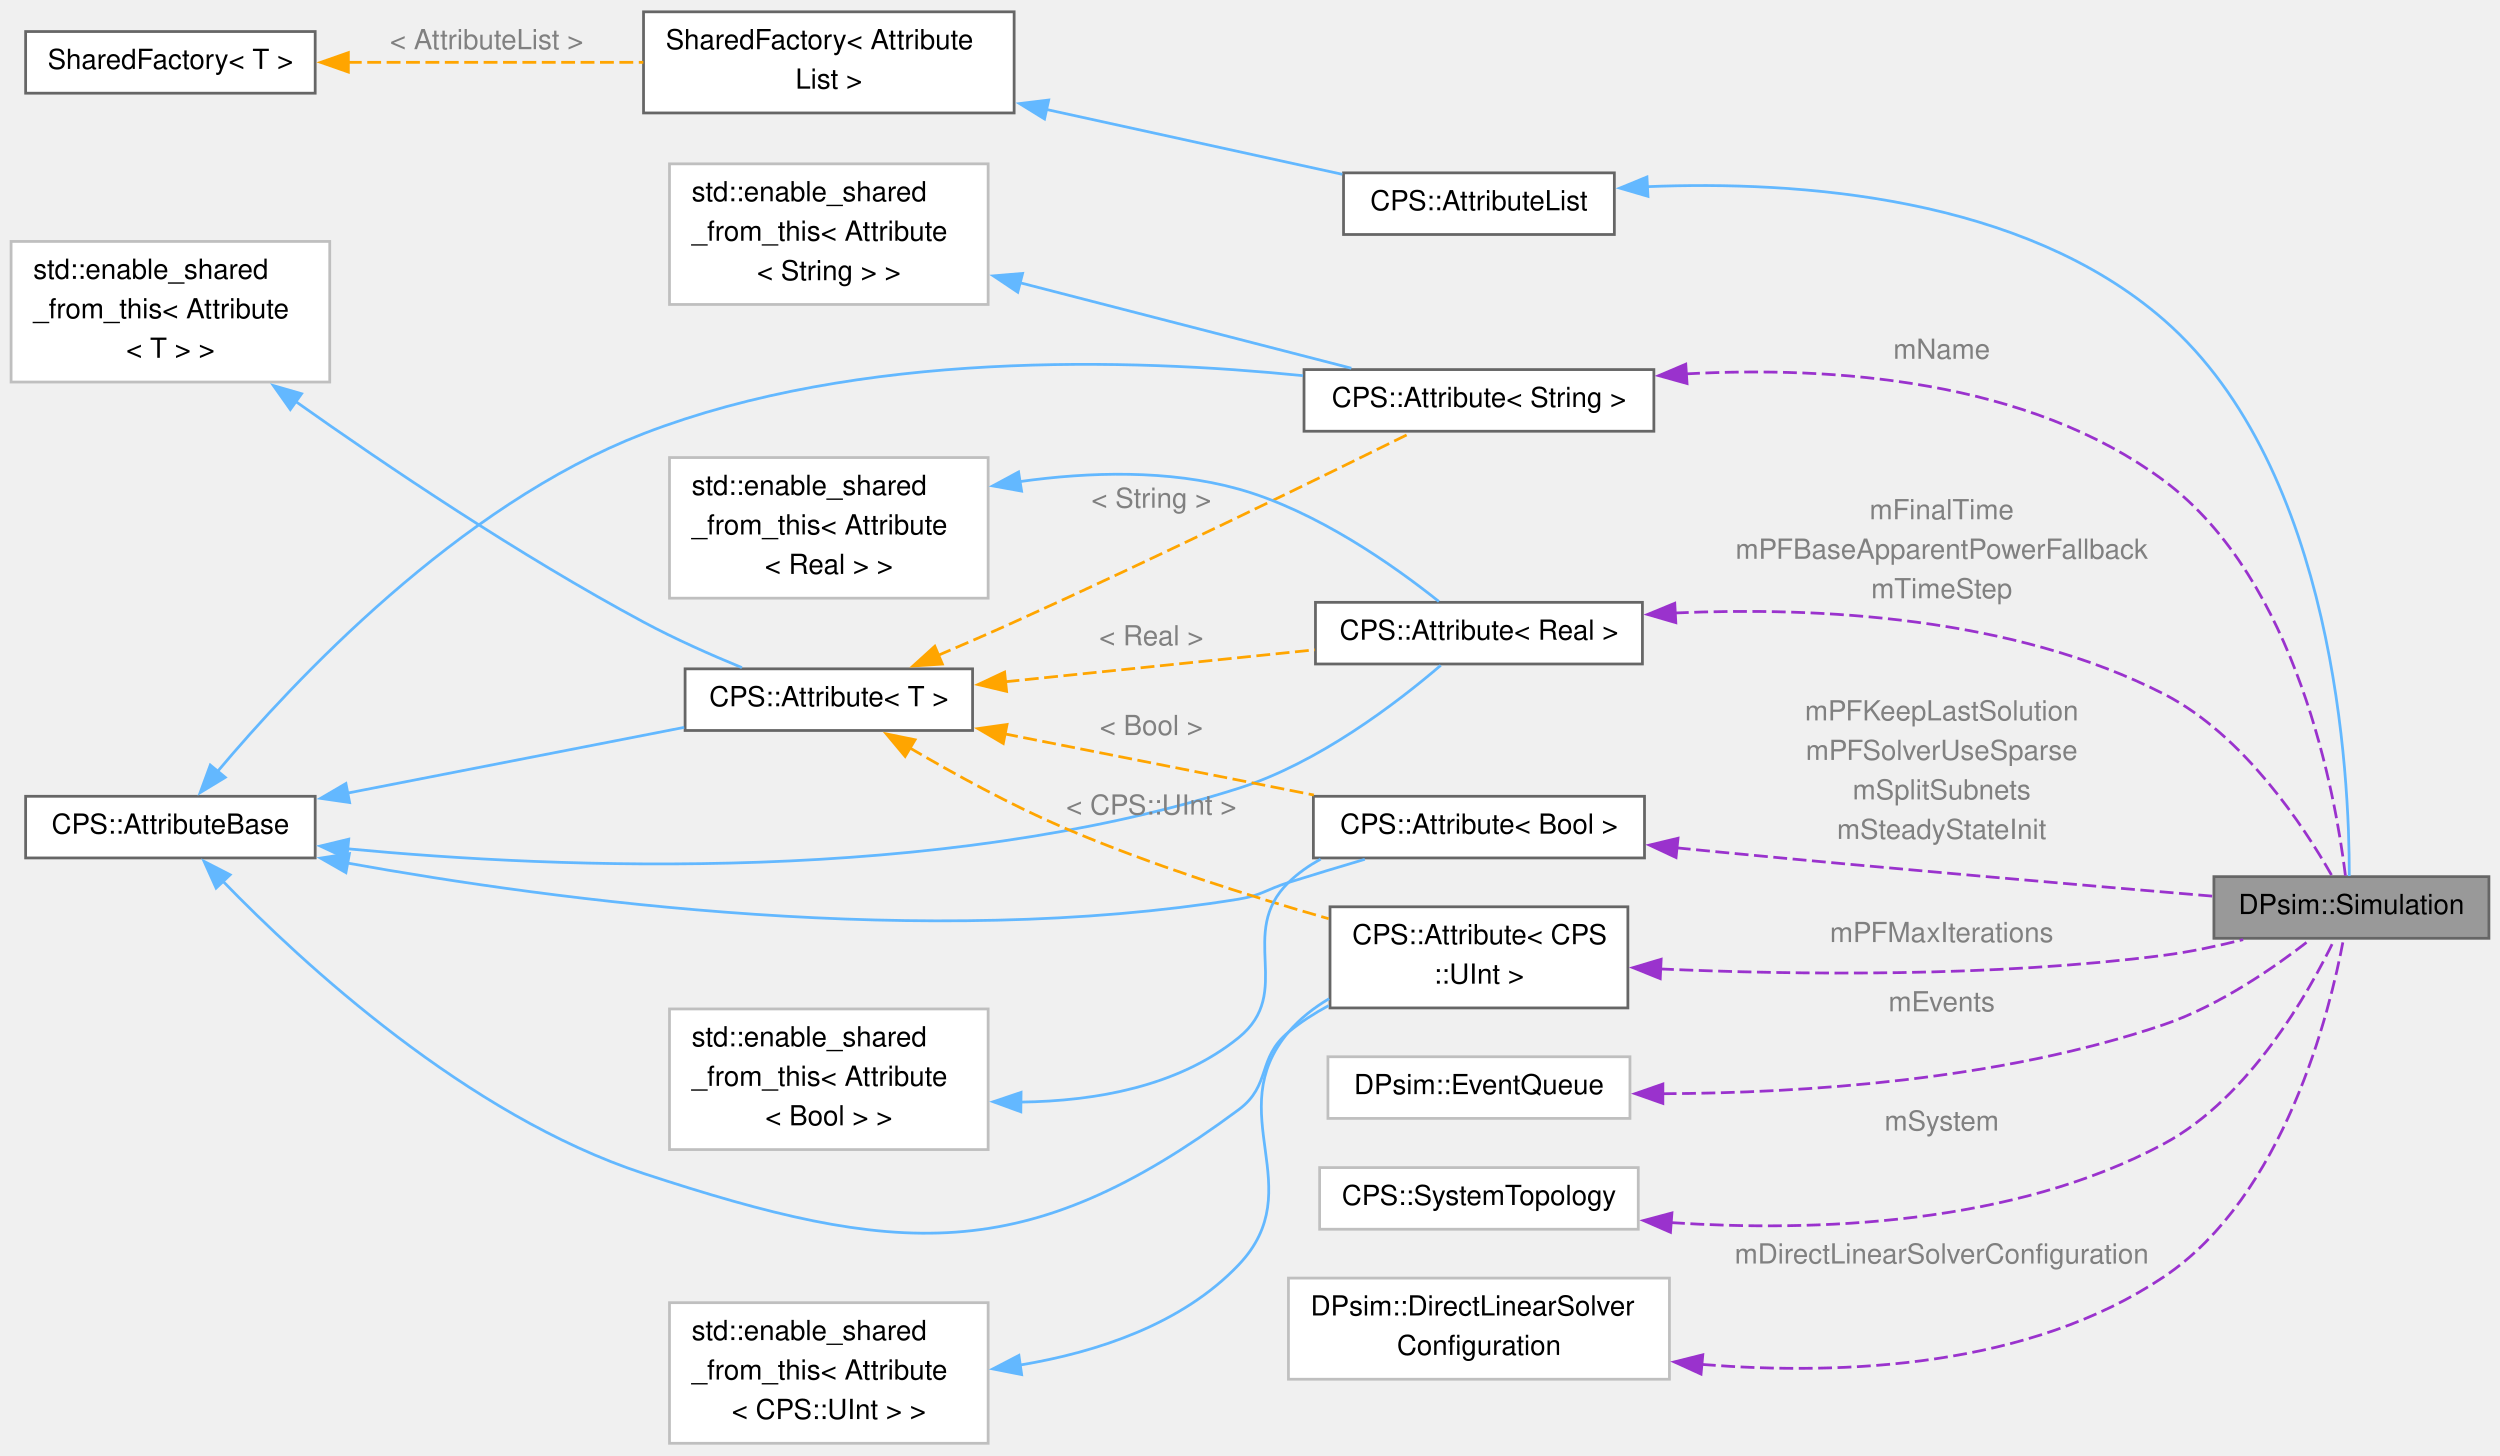
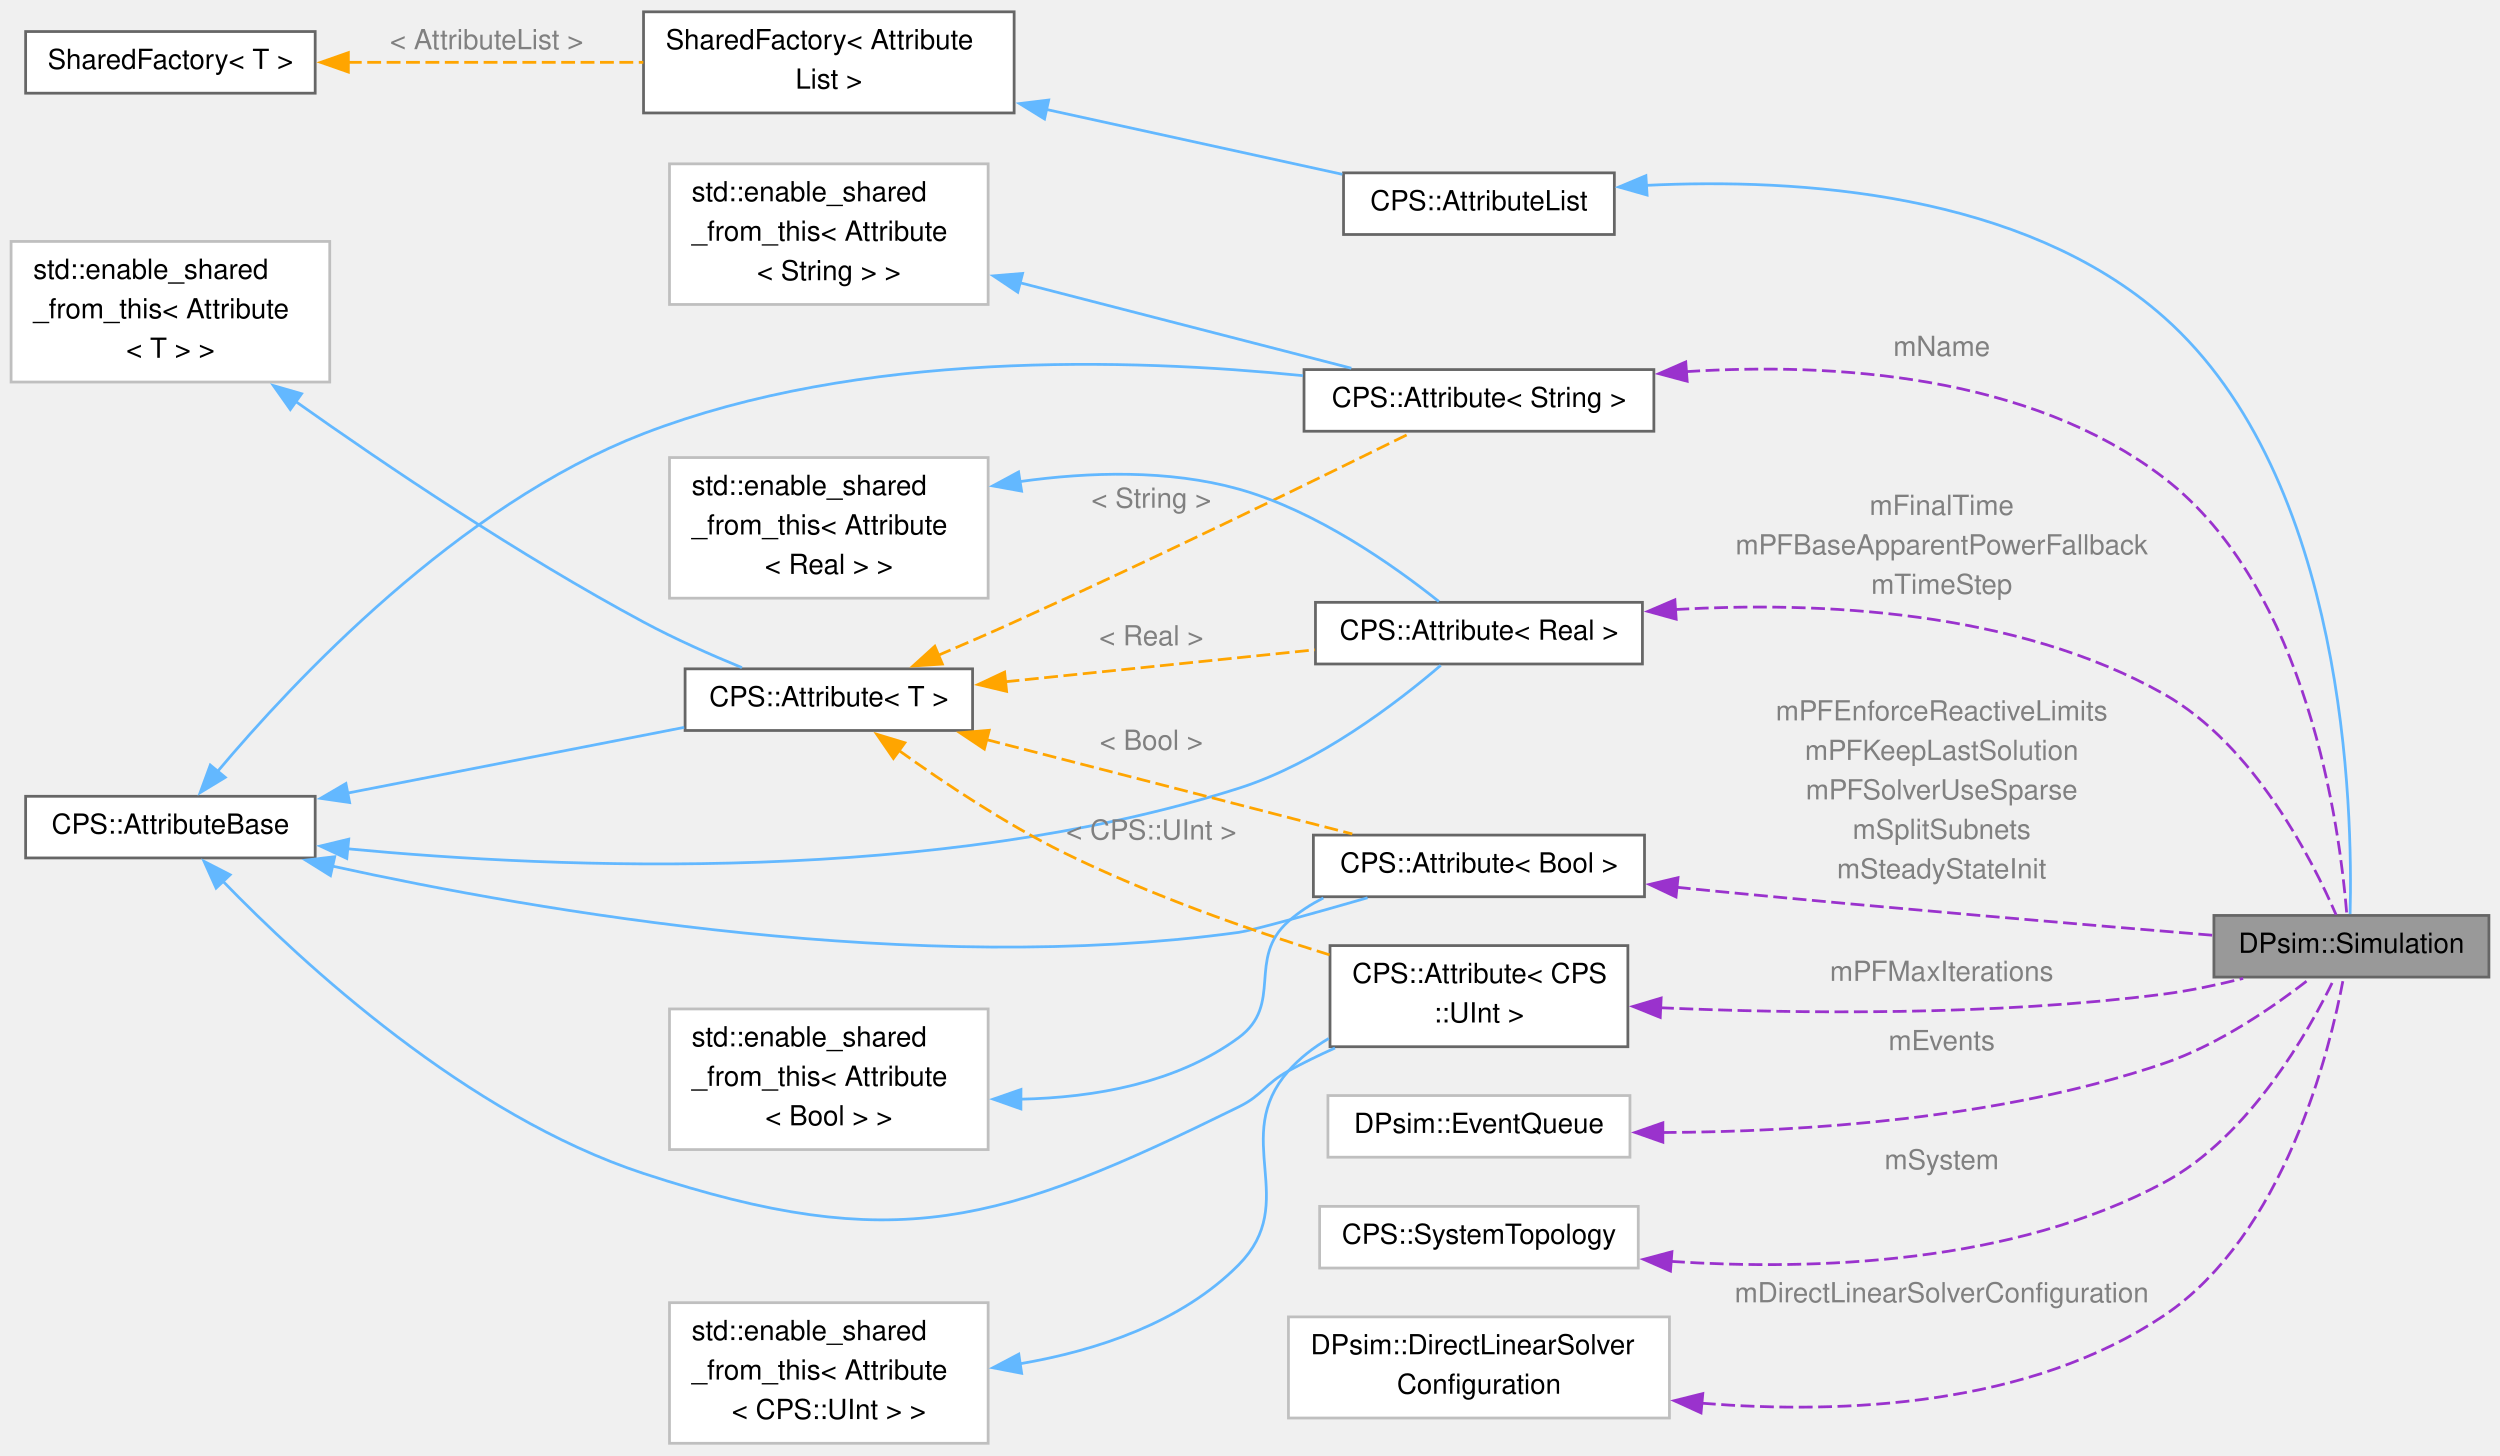
<svg xmlns="http://www.w3.org/2000/svg" xmlns:xlink="http://www.w3.org/1999/xlink" width="902pt" height="525pt" viewBox="0.00 0.00 902.25 524.62">
  <g id="graph0" class="graph" transform="scale(1 1) rotate(0) translate(4 520.62)">
    <g id="Node000001" class="node">
      <g id="a_Node000001">
        <a xlink:title="The Simulation holds a SystemTopology and a Solver.">
-           <polygon fill="#999999" stroke="#666666" points="894.25,-204.5 795,-204.5 795,-182.25 894.25,-182.25 894.25,-204.5" />
-           <text text-anchor="middle" x="844.62" y="-191" font-family="Helvetica,sans-Serif" font-size="10.00">DPsim::Simulation</text>
+           <polygon fill="#999999" stroke="#666666" points="894.25,-190.5 795,-190.5 795,-168.25 894.25,-168.25 894.25,-190.5" />
+           <text text-anchor="middle" x="844.62" y="-177" font-family="Helvetica,sans-Serif" font-size="10.00">DPsim::Simulation</text>
        </a>
      </g>
    </g>
    <g id="Node000002" class="node">
      <g id="a_Node000002">
        <a xlink:href="class_c_p_s_1_1_attribute_list.html" target="_top" xlink:title="Base class of objects having attributes to access member variables.">
          <polygon fill="white" stroke="#666666" points="578.62,-458.5 480.88,-458.5 480.88,-436.25 578.62,-436.25 578.62,-458.5" />
          <text text-anchor="middle" x="529.75" y="-445" font-family="Helvetica,sans-Serif" font-size="10.00">CPS::AttributeList</text>
        </a>
      </g>
    </g>
    <g id="edge1_Node000001_Node000002" class="edge">
      <g id="a_edge1_Node000001_Node000002">
        <a xlink:title=" ">
-           <path fill="none" stroke="#63b8ff" d="M590.39,-453.51C645.35,-455.76 725.91,-449.97 777,-405.38 838.91,-351.34 843.92,-240.46 843.86,-204.74" />
-           <polygon fill="#63b8ff" stroke="#63b8ff" points="590.75,-450.02 580.58,-452.99 590.38,-457.01 590.75,-450.02" />
+           <path fill="none" stroke="#63b8ff" d="M590.06,-453.98C645.16,-456.69 726.13,-451.46 777,-406.38 842.78,-348.08 845.14,-228.62 844.15,-190.99" />
+           <polygon fill="#63b8ff" stroke="#63b8ff" points="590.43,-450.49 580.23,-453.38 590,-457.48 590.43,-450.49" />
        </a>
      </g>
    </g>
    <g id="Node000003" class="node">
      <g id="a_Node000003">
        <a xlink:href="class_shared_factory.html" target="_top" xlink:title=" ">
          <polygon fill="white" stroke="#666666" points="362,-516.62 228.25,-516.62 228.25,-480.12 362,-480.12 362,-516.62" />
          <text text-anchor="start" x="236.25" y="-503.12" font-family="Helvetica,sans-Serif" font-size="10.00">SharedFactory&lt; Attribute</text>
          <text text-anchor="middle" x="295.12" y="-488.88" font-family="Helvetica,sans-Serif" font-size="10.00">List &gt;</text>
        </a>
      </g>
    </g>
    <g id="edge2_Node000002_Node000003" class="edge">
      <g id="a_edge2_Node000002_Node000003">
        <a xlink:title=" ">
          <path fill="none" stroke="#63b8ff" d="M373.72,-481.36C408.99,-473.63 449.61,-464.72 480.43,-457.97" />
          <polygon fill="#63b8ff" stroke="#63b8ff" points="372.97,-477.94 363.95,-483.5 374.47,-484.78 372.97,-477.94" />
        </a>
      </g>
    </g>
    <g id="Node000004" class="node">
      <g id="a_Node000004">
        <a xlink:href="class_shared_factory.html" target="_top" xlink:title=" ">
          <polygon fill="white" stroke="#666666" points="109.75,-509.5 5.25,-509.5 5.25,-487.25 109.75,-487.25 109.75,-509.5" />
          <text text-anchor="middle" x="57.5" y="-496" font-family="Helvetica,sans-Serif" font-size="10.00">SharedFactory&lt; T &gt;</text>
        </a>
      </g>
    </g>
    <g id="edge3_Node000003_Node000004" class="edge">
      <g id="a_edge3_Node000003_Node000004">
        <a xlink:title=" ">
          <path fill="none" stroke="orange" stroke-dasharray="5,2" d="M121.54,-498.38C154.49,-498.38 194.8,-498.38 228.18,-498.38" />
          <polygon fill="orange" stroke="orange" points="121.72,-494.88 111.72,-498.38 121.72,-501.88 121.72,-494.88" />
        </a>
      </g>
      <text text-anchor="middle" x="171.62" y="-503.12" font-family="Helvetica,sans-Serif" font-size="10.00" fill="grey"> &lt; AttributeList &gt;</text>
    </g>
    <g id="Node000005" class="node">
      <g id="a_Node000005">
        <a xlink:href="class_c_p_s_1_1_attribute.html" target="_top" xlink:title=" ">
          <polygon fill="white" stroke="#666666" points="592.88,-387.5 466.62,-387.5 466.62,-365.25 592.88,-365.25 592.88,-387.5" />
          <text text-anchor="middle" x="529.75" y="-374" font-family="Helvetica,sans-Serif" font-size="10.00">CPS::Attribute&lt; String &gt;</text>
        </a>
      </g>
    </g>
    <g id="edge4_Node000001_Node000005" class="edge">
      <g id="a_edge4_Node000001_Node000005">
        <a xlink:title=" ">
-           <path fill="none" stroke="#9a32cd" stroke-dasharray="5,2" d="M604.5,-385.95C657.49,-388.81 727.94,-383.89 777,-347.38 825.14,-311.54 838.95,-233.66 842.5,-204.6" />
-           <polygon fill="#9a32cd" stroke="#9a32cd" points="604.85,-382.47 594.64,-385.31 604.39,-389.45 604.85,-382.47" />
-         </a>
-       </g>
-       <text text-anchor="middle" x="696.75" y="-391.38" font-family="Helvetica,sans-Serif" font-size="10.00" fill="grey"> mName</text>
+           <path fill="none" stroke="#9a32cd" stroke-dasharray="5,2" d="M604.57,-386.76C657.75,-390.13 728.41,-385.64 777,-348.38 829.05,-308.45 840.5,-221.84 842.97,-190.76" />
+           <polygon fill="#9a32cd" stroke="#9a32cd" points="604.9,-383.28 594.67,-386.02 604.38,-390.26 604.9,-383.28" />
+         </a>
+       </g>
+       <text text-anchor="middle" x="696.75" y="-392.42" font-family="Helvetica,sans-Serif" font-size="10.00" fill="grey"> mName</text>
    </g>
    <g id="Node000006" class="node">
      <g id="a_Node000006">
        <a xlink:href="class_c_p_s_1_1_attribute_base.html" target="_top" xlink:title=" ">
          <polygon fill="white" stroke="#666666" points="109.75,-233.5 5.25,-233.5 5.25,-211.25 109.75,-211.25 109.75,-233.5" />
          <text text-anchor="middle" x="57.5" y="-220" font-family="Helvetica,sans-Serif" font-size="10.00">CPS::AttributeBase</text>
        </a>
      </g>
    </g>
    <g id="edge5_Node000005_Node000006" class="edge">
      <g id="a_edge5_Node000005_Node000006">
        <a xlink:title=" ">
          <path fill="none" stroke="#63b8ff" d="M74.42,-242.34C101.81,-274.95 161.37,-338.57 228.25,-364.38 306.07,-394.4 403.78,-391.63 466.26,-385.3" />
          <polygon fill="#63b8ff" stroke="#63b8ff" points="77.3,-240.33 68.24,-234.83 71.89,-244.77 77.3,-240.33" />
        </a>
      </g>
    </g>
    <g id="Node000008" class="node">
      <g id="a_Node000008">
        <a xlink:href="class_c_p_s_1_1_attribute.html" target="_top" xlink:title=" ">
          <polygon fill="white" stroke="#666666" points="347,-279.5 243.25,-279.5 243.25,-257.25 347,-257.25 347,-279.5" />
          <text text-anchor="middle" x="295.12" y="-266" font-family="Helvetica,sans-Serif" font-size="10.00">CPS::Attribute&lt; T &gt;</text>
        </a>
      </g>
    </g>
    <g id="edge8_Node000008_Node000006" class="edge">
      <g id="a_edge8_Node000008_Node000006">
        <a xlink:title=" ">
          <path fill="none" stroke="#63b8ff" d="M121.17,-234.61C159.22,-242.04 207.18,-251.4 242.94,-258.38" />
          <polygon fill="#63b8ff" stroke="#63b8ff" points="122.18,-231.24 111.69,-232.76 120.84,-238.11 122.18,-231.24" />
        </a>
      </g>
    </g>
    <g id="Node000010" class="node">
      <g id="a_Node000010">
        <a xlink:href="class_c_p_s_1_1_attribute.html" target="_top" xlink:title=" ">
          <polygon fill="white" stroke="#666666" points="588.75,-303.5 470.75,-303.5 470.75,-281.25 588.75,-281.25 588.75,-303.5" />
          <text text-anchor="middle" x="529.75" y="-290" font-family="Helvetica,sans-Serif" font-size="10.00">CPS::Attribute&lt; Real &gt;</text>
        </a>
      </g>
    </g>
    <g id="edge11_Node000010_Node000006" class="edge">
      <g id="a_edge11_Node000010_Node000006">
        <a xlink:title=" ">
          <path fill="none" stroke="#63b8ff" d="M121.07,-214.59C198.64,-207.19 333.93,-201.74 443,-236.38 471.81,-245.52 500.17,-267.22 515.97,-280.76" />
          <polygon fill="#63b8ff" stroke="#63b8ff" points="121.16,-211.06 111.56,-215.54 121.86,-218.03 121.16,-211.06" />
        </a>
      </g>
    </g>
    <g id="Node000012" class="node">
      <g id="a_Node000012">
        <a xlink:href="class_c_p_s_1_1_attribute.html" target="_top" xlink:title=" ">
-           <polygon fill="white" stroke="#666666" points="589.5,-233.5 470,-233.5 470,-211.25 589.5,-211.25 589.5,-233.5" />
-           <text text-anchor="middle" x="529.75" y="-220" font-family="Helvetica,sans-Serif" font-size="10.00">CPS::Attribute&lt; Bool &gt;</text>
+           <polygon fill="white" stroke="#666666" points="589.5,-219.5 470,-219.5 470,-197.25 589.5,-197.25 589.5,-219.5" />
+           <text text-anchor="middle" x="529.75" y="-206" font-family="Helvetica,sans-Serif" font-size="10.00">CPS::Attribute&lt; Bool &gt;</text>
        </a>
      </g>
    </g>
    <g id="edge15_Node000012_Node000006" class="edge">
      <g id="a_edge15_Node000012_Node000006">
        <a xlink:title=" ">
-           <path fill="none" stroke="#63b8ff" d="M121.01,-209.47C197.43,-195.68 330.48,-178.12 443,-196.38 451.32,-197.73 452.95,-199.85 461,-202.38 469.89,-205.17 479.48,-208.07 488.56,-210.76" />
-           <polygon fill="#63b8ff" stroke="#63b8ff" points="120.84,-205.94 111.65,-211.19 122.11,-212.82 120.84,-205.94" />
+           <path fill="none" stroke="#63b8ff" d="M115.9,-208.31C191.19,-191.78 327.33,-168.49 443,-184.38 447.9,-185.05 469.34,-191.05 489.55,-196.88" />
+           <polygon fill="#63b8ff" stroke="#63b8ff" points="115.27,-204.86 106.28,-210.46 116.8,-211.69 115.27,-204.86" />
        </a>
      </g>
    </g>
    <g id="Node000014" class="node">
      <g id="a_Node000014">
        <a xlink:href="class_c_p_s_1_1_attribute.html" target="_top" xlink:title=" ">
-           <polygon fill="white" stroke="#666666" points="583.5,-193.62 476,-193.62 476,-157.12 583.5,-157.12 583.5,-193.62" />
-           <text text-anchor="start" x="484" y="-180.12" font-family="Helvetica,sans-Serif" font-size="10.00">CPS::Attribute&lt; CPS</text>
-           <text text-anchor="middle" x="529.75" y="-165.88" font-family="Helvetica,sans-Serif" font-size="10.00">::UInt &gt;</text>
+           <polygon fill="white" stroke="#666666" points="583.5,-179.62 476,-179.62 476,-143.12 583.5,-143.12 583.5,-179.62" />
+           <text text-anchor="start" x="484" y="-166.12" font-family="Helvetica,sans-Serif" font-size="10.00">CPS::Attribute&lt; CPS</text>
+           <text text-anchor="middle" x="529.75" y="-151.88" font-family="Helvetica,sans-Serif" font-size="10.00">::UInt &gt;</text>
        </a>
      </g>
    </g>
    <g id="edge19_Node000014_Node000006" class="edge">
      <g id="a_edge19_Node000014_Node000006">
        <a xlink:title=" ">
-           <path fill="none" stroke="#63b8ff" d="M76.49,-202.81C105.18,-173.21 164.6,-118.28 228.25,-97.38 319.45,-67.42 365.9,-63.2 443,-120.38 454.88,-129.19 449.58,-138.97 461,-148.38 465.4,-152 470.34,-155.18 475.5,-157.97" />
+           <path fill="none" stroke="#63b8ff" d="M76.49,-202.81C105.18,-173.21 164.6,-118.28 228.25,-97.38 319.49,-67.4 356.81,-79.02 443,-121.38 451.86,-125.73 452.35,-129.62 461,-134.38 466.33,-137.3 472.04,-140.08 477.8,-142.66" />
          <polygon fill="#63b8ff" stroke="#63b8ff" points="73.99,-200.36 69.64,-210.02 79.06,-205.18 73.99,-200.36" />
        </a>
      </g>
    </g>
    <g id="Node000007" class="node">
      <g id="a_Node000007">
        <a xlink:title=" ">
          <polygon fill="white" stroke="#bfbfbf" points="352.62,-461.75 237.62,-461.75 237.62,-411 352.62,-411 352.62,-461.75" />
          <text text-anchor="start" x="245.62" y="-448.25" font-family="Helvetica,sans-Serif" font-size="10.00">std::enable_shared</text>
          <text text-anchor="start" x="245.62" y="-434" font-family="Helvetica,sans-Serif" font-size="10.00">_from_this&lt; Attribute</text>
          <text text-anchor="middle" x="295.12" y="-419.75" font-family="Helvetica,sans-Serif" font-size="10.00">&lt; String &gt; &gt;</text>
        </a>
      </g>
    </g>
    <g id="edge6_Node000005_Node000007" class="edge">
      <g id="a_edge6_Node000005_Node000007">
        <a xlink:title=" ">
          <path fill="none" stroke="#63b8ff" d="M364.16,-418.83C402.68,-408.89 449.77,-396.75 483.7,-387.99" />
          <polygon fill="#63b8ff" stroke="#63b8ff" points="363.31,-415.43 354.5,-421.32 365.05,-422.21 363.31,-415.43" />
        </a>
      </g>
    </g>
    <g id="edge7_Node000005_Node000008" class="edge">
      <g id="a_edge7_Node000005_Node000008">
        <a xlink:title=" ">
          <path fill="none" stroke="orange" stroke-dasharray="5,2" d="M334.45,-284.32C343.52,-288.19 353.13,-292.36 362,-296.38 413.64,-319.72 473.34,-348.9 505.43,-364.78" />
          <polygon fill="orange" stroke="orange" points="336.1,-281.22 325.53,-280.54 333.37,-287.66 336.1,-281.22" />
        </a>
      </g>
      <text text-anchor="middle" x="411.5" y="-337.63" font-family="Helvetica,sans-Serif" font-size="10.00" fill="grey"> &lt; String &gt;</text>
    </g>
    <g id="edge13_Node000010_Node000008" class="edge">
      <g id="a_edge13_Node000010_Node000008">
        <a xlink:title=" ">
          <path fill="none" stroke="orange" stroke-dasharray="5,2" d="M358.91,-274.85C393.67,-278.44 436.59,-282.87 470.58,-286.37" />
          <polygon fill="orange" stroke="orange" points="359.28,-271.37 348.97,-273.83 358.56,-278.33 359.28,-271.37" />
        </a>
      </g>
      <text text-anchor="middle" x="411.5" y="-287.98" font-family="Helvetica,sans-Serif" font-size="10.00" fill="grey"> &lt; Real &gt;</text>
    </g>
    <g id="edge17_Node000012_Node000008" class="edge">
      <g id="a_edge17_Node000012_Node000008">
        <a xlink:title=" ">
-           <path fill="none" stroke="orange" stroke-dasharray="5,2" d="M358.42,-256.06C393.12,-249.19 436.08,-240.7 470.17,-233.96" />
-           <polygon fill="orange" stroke="orange" points="358.08,-252.56 348.95,-257.93 359.44,-259.42 358.08,-252.56" />
-         </a>
-       </g>
-       <text text-anchor="middle" x="411.5" y="-255.6" font-family="Helvetica,sans-Serif" font-size="10.00" fill="grey"> &lt; Bool &gt;</text>
+           <path fill="none" stroke="orange" stroke-dasharray="5,2" d="M352.01,-253.96C392.46,-243.53 446.42,-229.61 484.04,-219.91" />
+           <polygon fill="orange" stroke="orange" points="351.25,-250.54 342.44,-256.43 353,-257.32 351.25,-250.54" />
+         </a>
+       </g>
+       <text text-anchor="middle" x="411.5" y="-250.26" font-family="Helvetica,sans-Serif" font-size="10.00" fill="grey"> &lt; Bool &gt;</text>
    </g>
    <g id="edge21_Node000014_Node000008" class="edge">
      <g id="a_edge21_Node000014_Node000008">
        <a xlink:title=" ">
-           <path fill="none" stroke="orange" stroke-dasharray="5,2" d="M324.33,-250.97C340.28,-241.61 360.81,-230.33 380,-222.12 410.86,-208.92 446.73,-197.54 475.51,-189.32" />
-           <polygon fill="orange" stroke="orange" points="322.66,-247.89 315.87,-256.02 326.25,-253.9 322.66,-247.89" />
-         </a>
-       </g>
-       <text text-anchor="middle" x="411.5" y="-226.88" font-family="Helvetica,sans-Serif" font-size="10.00" fill="grey"> &lt; CPS::UInt &gt;</text>
+           <path fill="none" stroke="orange" stroke-dasharray="5,2" d="M320.49,-249.99C336.73,-238.34 358.9,-223.55 380,-213.12 410.65,-197.99 446.83,-185.3 475.84,-176.27" />
+           <polygon fill="orange" stroke="orange" points="318.43,-247.16 312.42,-255.89 322.56,-252.81 318.43,-247.16" />
+         </a>
+       </g>
+       <text text-anchor="middle" x="411.5" y="-217.88" font-family="Helvetica,sans-Serif" font-size="10.00" fill="grey"> &lt; CPS::UInt &gt;</text>
    </g>
    <g id="Node000009" class="node">
      <g id="a_Node000009">
        <a xlink:title=" ">
          <polygon fill="white" stroke="#bfbfbf" points="115,-433.75 0,-433.75 0,-383 115,-383 115,-433.75" />
          <text text-anchor="start" x="8" y="-420.25" font-family="Helvetica,sans-Serif" font-size="10.00">std::enable_shared</text>
          <text text-anchor="start" x="8" y="-406" font-family="Helvetica,sans-Serif" font-size="10.00">_from_this&lt; Attribute</text>
          <text text-anchor="middle" x="57.5" y="-391.75" font-family="Helvetica,sans-Serif" font-size="10.00">&lt; T &gt; &gt;</text>
        </a>
      </g>
    </g>
    <g id="edge9_Node000008_Node000009" class="edge">
      <g id="a_edge9_Node000008_Node000009">
        <a xlink:title=" ">
          <path fill="none" stroke="#63b8ff" d="M102.48,-376.15C135.98,-352.42 183.75,-320.26 228.25,-296.38 239.53,-290.32 252.39,-284.61 263.75,-279.94" />
          <polygon fill="#63b8ff" stroke="#63b8ff" points="100.77,-373.08 94.66,-381.73 104.84,-378.78 100.77,-373.08" />
        </a>
      </g>
    </g>
    <g id="edge10_Node000001_Node000010" class="edge">
      <g id="a_edge10_Node000001_Node000010">
        <a xlink:title=" ">
-           <path fill="none" stroke="#9a32cd" stroke-dasharray="5,2" d="M600.46,-299.66C651.99,-301.94 722.39,-298.34 777,-270.38 805.79,-255.63 827.47,-222.62 837.49,-204.99" />
-           <polygon fill="#9a32cd" stroke="#9a32cd" points="600.8,-296.17 590.62,-299.13 600.42,-303.16 600.8,-296.17" />
-         </a>
-       </g>
-       <text text-anchor="middle" x="696.75" y="-333.47" font-family="Helvetica,sans-Serif" font-size="10.00" fill="grey"> mFinalTime</text>
-       <text text-anchor="middle" x="696.75" y="-319.22" font-family="Helvetica,sans-Serif" font-size="10.00" fill="grey">mPFBaseApparentPowerFallback</text>
-       <text text-anchor="middle" x="696.75" y="-304.97" font-family="Helvetica,sans-Serif" font-size="10.00" fill="grey">mTimeStep</text>
+           <path fill="none" stroke="#9a32cd" stroke-dasharray="5,2" d="M600.65,-300.91C652.58,-303.9 723.4,-300.64 777,-270.38 809.4,-252.09 830.4,-210.82 839.08,-190.75" />
+           <polygon fill="#9a32cd" stroke="#9a32cd" points="600.93,-297.42 590.72,-300.24 600.46,-304.41 600.93,-297.42" />
+         </a>
+       </g>
+       <text text-anchor="middle" x="696.75" y="-335.05" font-family="Helvetica,sans-Serif" font-size="10.00" fill="grey"> mFinalTime</text>
+       <text text-anchor="middle" x="696.75" y="-320.8" font-family="Helvetica,sans-Serif" font-size="10.00" fill="grey">mPFBaseApparentPowerFallback</text>
+       <text text-anchor="middle" x="696.75" y="-306.55" font-family="Helvetica,sans-Serif" font-size="10.00" fill="grey">mTimeStep</text>
    </g>
    <g id="Node000011" class="node">
      <g id="a_Node000011">
        <a xlink:title=" ">
          <polygon fill="white" stroke="#bfbfbf" points="352.62,-355.75 237.62,-355.75 237.62,-305 352.62,-305 352.62,-355.75" />
          <text text-anchor="start" x="245.62" y="-342.25" font-family="Helvetica,sans-Serif" font-size="10.00">std::enable_shared</text>
          <text text-anchor="start" x="245.62" y="-328" font-family="Helvetica,sans-Serif" font-size="10.00">_from_this&lt; Attribute</text>
          <text text-anchor="middle" x="295.12" y="-313.75" font-family="Helvetica,sans-Serif" font-size="10.00">&lt; Real &gt; &gt;</text>
        </a>
      </g>
    </g>
    <g id="edge12_Node000010_Node000011" class="edge">
      <g id="a_edge12_Node000010_Node000011">
        <a xlink:title=" ">
          <path fill="none" stroke="#63b8ff" d="M364.07,-347.08C389.23,-350.61 417.76,-351.43 443,-344.38 471.17,-336.5 499.3,-316.57 515.3,-303.79" />
          <polygon fill="#63b8ff" stroke="#63b8ff" points="364.69,-343.64 354.27,-345.52 363.6,-350.55 364.69,-343.64" />
        </a>
      </g>
    </g>
    <g id="edge14_Node000001_Node000012" class="edge">
      <g id="a_edge14_Node000001_Node000012">
        <a xlink:title=" ">
-           <path fill="none" stroke="#9a32cd" stroke-dasharray="5,2" d="M601.15,-214.89C606.35,-214.37 611.5,-213.86 616.5,-213.38 677.97,-207.44 748.86,-201.31 794.87,-197.43" />
-           <polygon fill="#9a32cd" stroke="#9a32cd" points="600.88,-211.4 591.29,-215.89 601.59,-218.36 600.88,-211.4" />
-         </a>
-       </g>
-       <text text-anchor="middle" x="696.75" y="-260.88" font-family="Helvetica,sans-Serif" font-size="10.00" fill="grey"> mPFKeepLastSolution</text>
-       <text text-anchor="middle" x="696.75" y="-246.62" font-family="Helvetica,sans-Serif" font-size="10.00" fill="grey">mPFSolverUseSparse</text>
-       <text text-anchor="middle" x="696.75" y="-232.38" font-family="Helvetica,sans-Serif" font-size="10.00" fill="grey">mSplitSubnets</text>
-       <text text-anchor="middle" x="696.75" y="-218.12" font-family="Helvetica,sans-Serif" font-size="10.00" fill="grey">mSteadyStateInit</text>
+           <path fill="none" stroke="#9a32cd" stroke-dasharray="5,2" d="M601.15,-200.66C606.34,-200.13 611.5,-199.61 616.5,-199.12 677.95,-193.14 748.85,-187.11 794.86,-183.32" />
+           <polygon fill="#9a32cd" stroke="#9a32cd" points="600.87,-197.17 591.28,-201.69 601.59,-204.14 600.87,-197.17" />
+         </a>
+       </g>
+       <text text-anchor="middle" x="696.75" y="-260.88" font-family="Helvetica,sans-Serif" font-size="10.00" fill="grey"> mPFEnforceReactiveLimits</text>
+       <text text-anchor="middle" x="696.75" y="-246.62" font-family="Helvetica,sans-Serif" font-size="10.00" fill="grey">mPFKeepLastSolution</text>
+       <text text-anchor="middle" x="696.75" y="-232.38" font-family="Helvetica,sans-Serif" font-size="10.00" fill="grey">mPFSolverUseSparse</text>
+       <text text-anchor="middle" x="696.75" y="-218.12" font-family="Helvetica,sans-Serif" font-size="10.00" fill="grey">mSplitSubnets</text>
+       <text text-anchor="middle" x="696.75" y="-203.88" font-family="Helvetica,sans-Serif" font-size="10.00" fill="grey">mSteadyStateInit</text>
    </g>
    <g id="Node000013" class="node">
      <g id="a_Node000013">
        <a xlink:title=" ">
          <polygon fill="white" stroke="#bfbfbf" points="352.62,-156.75 237.62,-156.75 237.62,-106 352.62,-106 352.62,-156.75" />
          <text text-anchor="start" x="245.62" y="-143.25" font-family="Helvetica,sans-Serif" font-size="10.00">std::enable_shared</text>
          <text text-anchor="start" x="245.62" y="-129" font-family="Helvetica,sans-Serif" font-size="10.00">_from_this&lt; Attribute</text>
          <text text-anchor="middle" x="295.12" y="-114.75" font-family="Helvetica,sans-Serif" font-size="10.00">&lt; Bool &gt; &gt;</text>
        </a>
      </g>
    </g>
    <g id="edge16_Node000012_Node000013" class="edge">
      <g id="a_edge16_Node000012_Node000013">
        <a xlink:title=" ">
-           <path fill="none" stroke="#63b8ff" d="M364.36,-123.14C391.47,-123.47 421.3,-128.8 443,-146.38 463.32,-162.83 442.29,-184.11 461,-202.38 464.42,-205.72 468.37,-208.5 472.62,-210.83" />
-           <polygon fill="#63b8ff" stroke="#63b8ff" points="364.41,-119.64 354.46,-123.26 364.5,-126.64 364.41,-119.64" />
+           <path fill="none" stroke="#63b8ff" d="M364.22,-124.18C391.03,-124.74 420.68,-129.97 443,-146.38 459.36,-158.4 445.82,-174.89 461,-188.38 464.76,-191.71 469.05,-194.5 473.61,-196.82" />
+           <polygon fill="#63b8ff" stroke="#63b8ff" points="364.44,-120.68 354.45,-124.2 364.46,-127.68 364.44,-120.68" />
        </a>
      </g>
    </g>
    <g id="edge18_Node000001_Node000014" class="edge">
      <g id="a_edge18_Node000001_Node000014">
        <a xlink:title=" ">
-           <path fill="none" stroke="#9a32cd" stroke-dasharray="5,2" d="M595.1,-171.19C644.95,-169.01 715.63,-168.21 777,-176.12 786.36,-177.33 796.29,-179.44 805.54,-181.77" />
-           <polygon fill="#9a32cd" stroke="#9a32cd" points="595.18,-167.69 585.35,-171.65 595.51,-174.68 595.18,-167.69" />
-         </a>
-       </g>
-       <text text-anchor="middle" x="696.75" y="-180.88" font-family="Helvetica,sans-Serif" font-size="10.00" fill="grey"> mPFMaxIterations</text>
+           <path fill="none" stroke="#9a32cd" stroke-dasharray="5,2" d="M595.1,-157.19C644.95,-155.01 715.63,-154.21 777,-162.12 786.36,-163.33 796.29,-165.44 805.54,-167.77" />
+           <polygon fill="#9a32cd" stroke="#9a32cd" points="595.18,-153.69 585.35,-157.65 595.51,-160.68 595.18,-153.69" />
+         </a>
+       </g>
+       <text text-anchor="middle" x="696.75" y="-166.88" font-family="Helvetica,sans-Serif" font-size="10.00" fill="grey"> mPFMaxIterations</text>
    </g>
    <g id="Node000015" class="node">
      <g id="a_Node000015">
        <a xlink:title=" ">
          <polygon fill="white" stroke="#bfbfbf" points="352.62,-50.75 237.62,-50.75 237.62,0 352.62,0 352.62,-50.75" />
          <text text-anchor="start" x="245.62" y="-37.25" font-family="Helvetica,sans-Serif" font-size="10.00">std::enable_shared</text>
          <text text-anchor="start" x="245.62" y="-23" font-family="Helvetica,sans-Serif" font-size="10.00">_from_this&lt; Attribute</text>
          <text text-anchor="middle" x="295.12" y="-8.75" font-family="Helvetica,sans-Serif" font-size="10.00">&lt; CPS::UInt &gt; &gt;</text>
        </a>
      </g>
    </g>
    <g id="edge20_Node000014_Node000015" class="edge">
      <g id="a_edge20_Node000014_Node000015">
        <a xlink:title=" ">
-           <path fill="none" stroke="#63b8ff" d="M364.2,-28.25C392.16,-32.91 422.69,-43.05 443,-64.38 469.34,-92.02 436.36,-119.21 461,-148.38 465.08,-153.21 470.16,-157.19 475.68,-160.46" />
-           <polygon fill="#63b8ff" stroke="#63b8ff" points="364.71,-24.79 354.32,-26.84 363.72,-31.72 364.71,-24.79" />
+           <path fill="none" stroke="#63b8ff" d="M364.12,-28.71C391.92,-33.46 422.34,-43.55 443,-64.38 465.63,-87.18 439.78,-110.26 461,-134.38 465.1,-139.03 470.11,-142.9 475.54,-146.1" />
+           <polygon fill="#63b8ff" stroke="#63b8ff" points="364.71,-25.26 354.31,-27.25 363.68,-32.18 364.71,-25.26" />
        </a>
      </g>
    </g>
    <g id="Node000016" class="node">
      <g id="a_Node000016">
        <a xlink:href="class_d_psim_1_1_event_queue.html" target="_top" xlink:title=" ">
-           <polygon fill="white" stroke="#bfbfbf" points="584.25,-139.5 475.25,-139.5 475.25,-117.25 584.25,-117.25 584.25,-139.5" />
-           <text text-anchor="middle" x="529.75" y="-126" font-family="Helvetica,sans-Serif" font-size="10.00">DPsim::EventQueue</text>
+           <polygon fill="white" stroke="#bfbfbf" points="584.25,-125.5 475.25,-125.5 475.25,-103.25 584.25,-103.25 584.25,-125.5" />
+           <text text-anchor="middle" x="529.75" y="-112" font-family="Helvetica,sans-Serif" font-size="10.00">DPsim::EventQueue</text>
        </a>
      </g>
    </g>
    <g id="edge22_Node000001_Node000016" class="edge">
      <g id="a_edge22_Node000001_Node000016">
        <a xlink:title=" ">
-           <path fill="none" stroke="#9a32cd" stroke-dasharray="5,2" d="M596.06,-126.16C646.72,-126.39 718,-131.01 777,-151.12 796.96,-157.93 817.02,-171.84 829.83,-181.84" />
-           <polygon fill="#9a32cd" stroke="#9a32cd" points="596.12,-122.66 586.12,-126.18 596.13,-129.66 596.12,-122.66" />
-         </a>
-       </g>
-       <text text-anchor="middle" x="696.75" y="-155.88" font-family="Helvetica,sans-Serif" font-size="10.00" fill="grey"> mEvents</text>
+           <path fill="none" stroke="#9a32cd" stroke-dasharray="5,2" d="M596.06,-112.16C646.72,-112.39 718,-117.01 777,-137.12 796.96,-143.93 817.02,-157.84 829.83,-167.84" />
+           <polygon fill="#9a32cd" stroke="#9a32cd" points="596.12,-108.66 586.12,-112.18 596.13,-115.66 596.12,-108.66" />
+         </a>
+       </g>
+       <text text-anchor="middle" x="696.75" y="-141.88" font-family="Helvetica,sans-Serif" font-size="10.00" fill="grey"> mEvents</text>
    </g>
    <g id="Node000017" class="node">
      <g id="a_Node000017">
        <a xlink:href="class_c_p_s_1_1_system_topology.html" target="_top" xlink:title=" ">
-           <polygon fill="white" stroke="#bfbfbf" points="587.25,-99.5 472.25,-99.5 472.25,-77.25 587.25,-77.25 587.25,-99.5" />
-           <text text-anchor="middle" x="529.75" y="-86" font-family="Helvetica,sans-Serif" font-size="10.00">CPS::SystemTopology</text>
+           <polygon fill="white" stroke="#bfbfbf" points="587.25,-85.5 472.25,-85.5 472.25,-63.25 587.25,-63.25 587.25,-85.5" />
+           <text text-anchor="middle" x="529.75" y="-72" font-family="Helvetica,sans-Serif" font-size="10.00">CPS::SystemTopology</text>
        </a>
      </g>
    </g>
    <g id="edge23_Node000001_Node000017" class="edge">
      <g id="a_edge23_Node000001_Node000017">
        <a xlink:title=" ">
-           <path fill="none" stroke="#9a32cd" stroke-dasharray="5,2" d="M599.07,-79.64C650.94,-76.25 722.4,-78.74 777,-108.12 807.93,-124.77 829.22,-162.59 838.45,-181.76" />
-           <polygon fill="#9a32cd" stroke="#9a32cd" points="598.87,-76.15 589.16,-80.39 599.4,-83.13 598.87,-76.15" />
-         </a>
-       </g>
-       <text text-anchor="middle" x="696.75" y="-112.88" font-family="Helvetica,sans-Serif" font-size="10.00" fill="grey"> mSystem</text>
+           <path fill="none" stroke="#9a32cd" stroke-dasharray="5,2" d="M599.07,-65.64C650.94,-62.25 722.4,-64.74 777,-94.12 807.93,-110.77 829.22,-148.59 838.45,-167.76" />
+           <polygon fill="#9a32cd" stroke="#9a32cd" points="598.87,-62.15 589.16,-66.39 599.4,-69.13 598.87,-62.15" />
+         </a>
+       </g>
+       <text text-anchor="middle" x="696.75" y="-98.88" font-family="Helvetica,sans-Serif" font-size="10.00" fill="grey"> mSystem</text>
    </g>
    <g id="Node000018" class="node">
      <g id="a_Node000018">
        <a xlink:href="class_d_psim_1_1_direct_linear_solver_configuration.html" target="_top" xlink:title=" ">
-           <polygon fill="white" stroke="#bfbfbf" points="598.5,-59.62 461,-59.62 461,-23.12 598.5,-23.12 598.5,-59.62" />
-           <text text-anchor="start" x="469" y="-46.12" font-family="Helvetica,sans-Serif" font-size="10.00">DPsim::DirectLinearSolver</text>
-           <text text-anchor="middle" x="529.75" y="-31.88" font-family="Helvetica,sans-Serif" font-size="10.00">Configuration</text>
+           <polygon fill="white" stroke="#bfbfbf" points="598.5,-45.62 461,-45.62 461,-9.12 598.5,-9.12 598.5,-45.62" />
+           <text text-anchor="start" x="469" y="-32.12" font-family="Helvetica,sans-Serif" font-size="10.00">DPsim::DirectLinearSolver</text>
+           <text text-anchor="middle" x="529.75" y="-17.88" font-family="Helvetica,sans-Serif" font-size="10.00">Configuration</text>
        </a>
      </g>
    </g>
    <g id="edge24_Node000001_Node000018" class="edge">
      <g id="a_edge24_Node000001_Node000018">
        <a xlink:title=" ">
-           <path fill="none" stroke="#9a32cd" stroke-dasharray="5,2" d="M610.21,-28.46C661.93,-24.34 728.53,-27.56 777,-60.12 820.37,-89.26 836.78,-155.38 841.77,-181.98" />
-           <polygon fill="#9a32cd" stroke="#9a32cd" points="609.9,-24.97 600.26,-29.37 610.54,-31.94 609.9,-24.97" />
-         </a>
-       </g>
-       <text text-anchor="middle" x="696.75" y="-64.88" font-family="Helvetica,sans-Serif" font-size="10.00" fill="grey"> mDirectLinearSolverConfiguration</text>
+           <path fill="none" stroke="#9a32cd" stroke-dasharray="5,2" d="M610.21,-14.46C661.93,-10.34 728.53,-13.56 777,-46.12 820.37,-75.26 836.78,-141.38 841.77,-167.98" />
+           <polygon fill="#9a32cd" stroke="#9a32cd" points="609.9,-10.97 600.26,-15.37 610.54,-17.94 609.9,-10.97" />
+         </a>
+       </g>
+       <text text-anchor="middle" x="696.75" y="-50.88" font-family="Helvetica,sans-Serif" font-size="10.00" fill="grey"> mDirectLinearSolverConfiguration</text>
    </g>
  </g>
</svg>
